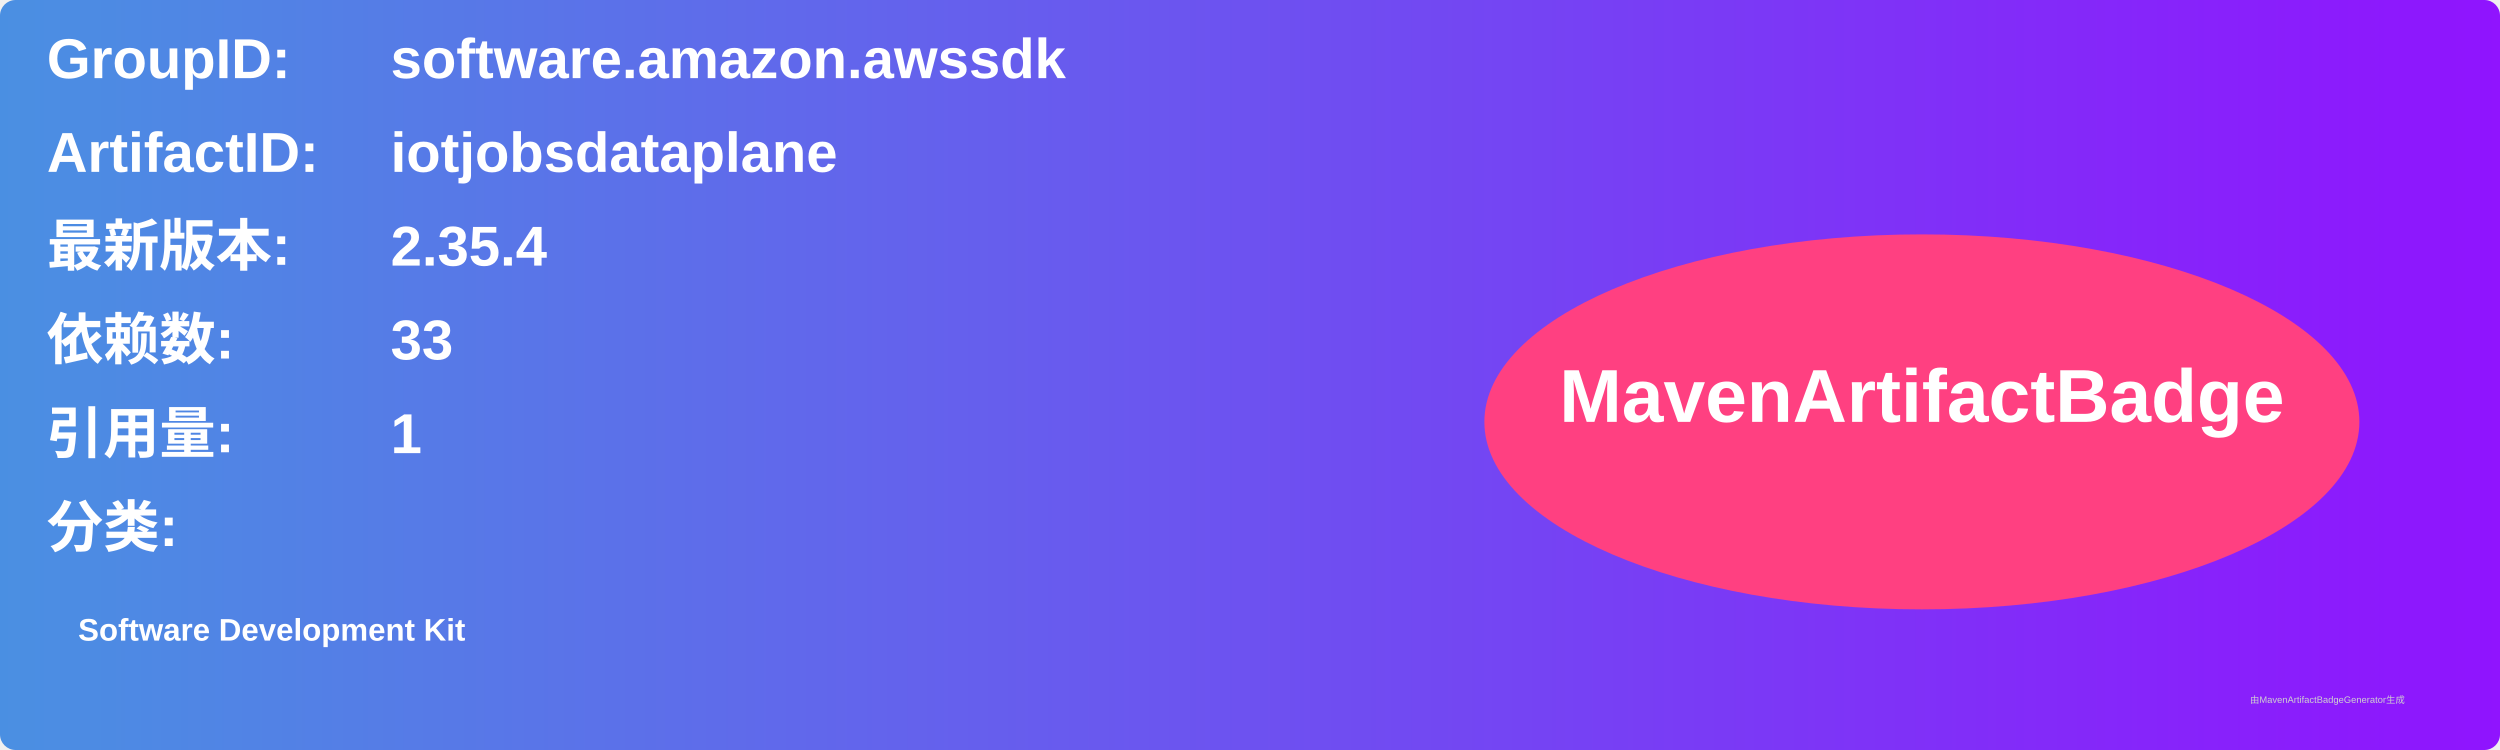
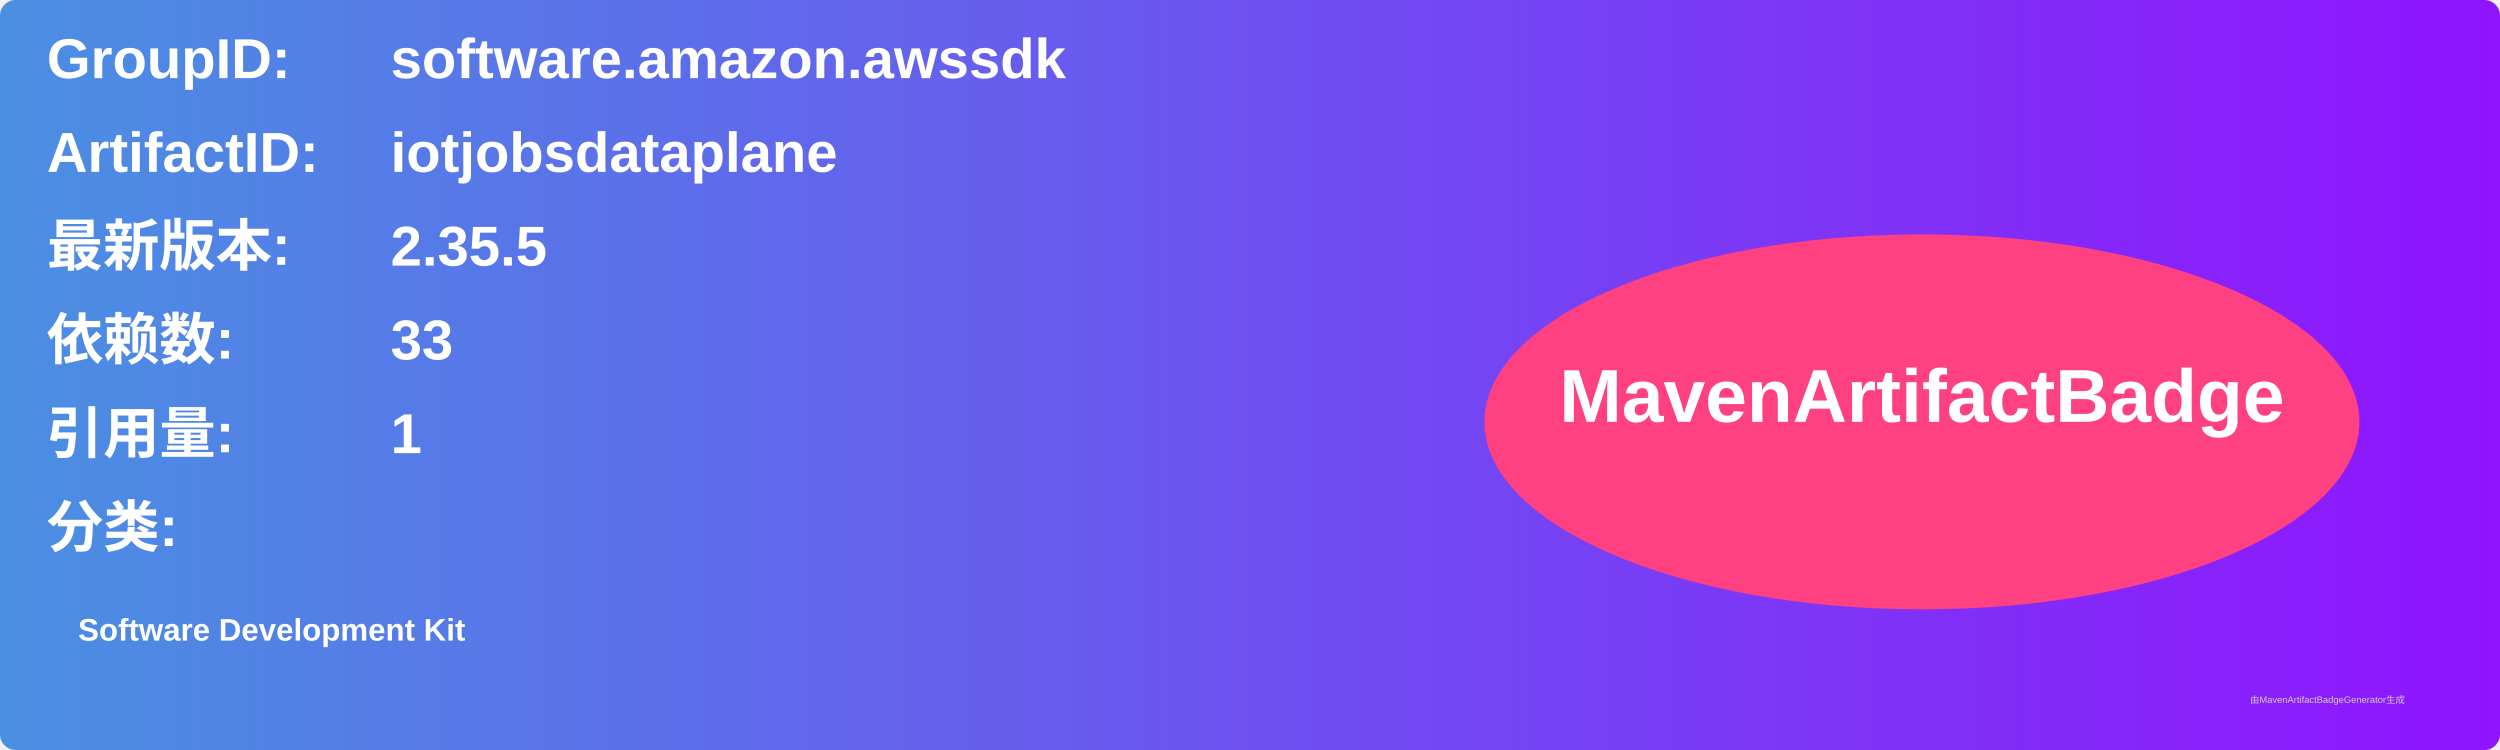
<svg xmlns="http://www.w3.org/2000/svg" width="800" height="240" viewBox="0 0 800 240">
  <linearGradient id="grad" x1="0%" y1="0%" x2="100%" y2="0%">
    <stop offset="0%" stop-color="#4a90e2" />
    <stop offset="100%" stop-color="#9013fe" />
  </linearGradient>
  <rect width="100%" height="100%" rx="5" ry="5" fill="url(#grad)" />
  <g transform="translate(15, 15)">
    <text x="0" y="10" font-family="Arial" font-size="18" fill="white" font-weight="bold" width="260">GroupID:</text>
    <text x="110" y="10" font-family="Arial" font-size="18" fill="white" font-weight="bold" width="460">software.amazon.awssdk</text>
    <text x="0" y="40" font-family="Arial" font-size="18" fill="white" font-weight="bold" width="260">ArtifactID:</text>
    <text x="110" y="40" font-family="Arial" font-size="18" fill="white" font-weight="bold" width="460">iotjobsdataplane</text>
    <text x="0" y="70" font-family="Arial" font-size="18" fill="white" font-weight="bold">最新版本:</text>
    <text x="110" y="70" font-family="Arial" font-size="18" fill="white" font-weight="bold">
-       <tspan font-weight="bold">2.35.4</tspan>
+       <tspan font-weight="bold">2.35.5</tspan>
    </text>
    <text x="0" y="100" font-family="Arial" font-size="18" fill="white" font-weight="bold">依赖数: </text>
    <text x="110" y="100" font-family="Arial" font-size="18" fill="white">
      <tspan font-weight="bold">33</tspan>
    </text>
    <text x="0" y="130" font-family="Arial" font-size="18" fill="white" font-weight="bold">引用量: </text>
    <text x="110" y="130" font-family="Arial" font-size="18" fill="white">
      <tspan font-weight="bold">1</tspan>
    </text>
    <text x="0" y="160" font-family="Arial" font-size="18" fill="white" font-weight="bold">分类:</text>
    <text x="10" y="190" font-family="Arial" font-size="10" fill="white">
      <tspan font-weight="bold">Software Development Kit</tspan>
    </text>
    <ellipse cx="600" cy="120" rx="140" ry="60" fill="#ff4081" />
    <text x="600" y="120" text-anchor="middle" font-family="Arial" font-size="24" fill="white" font-weight="bold">MavenArtifactBadge</text>
  </g>
  <text x="720" y="225" font-family="Arial" font-size="3" fill="#d0d0d0">由MavenArtifactBadgeGenerator生成</text>
</svg>
